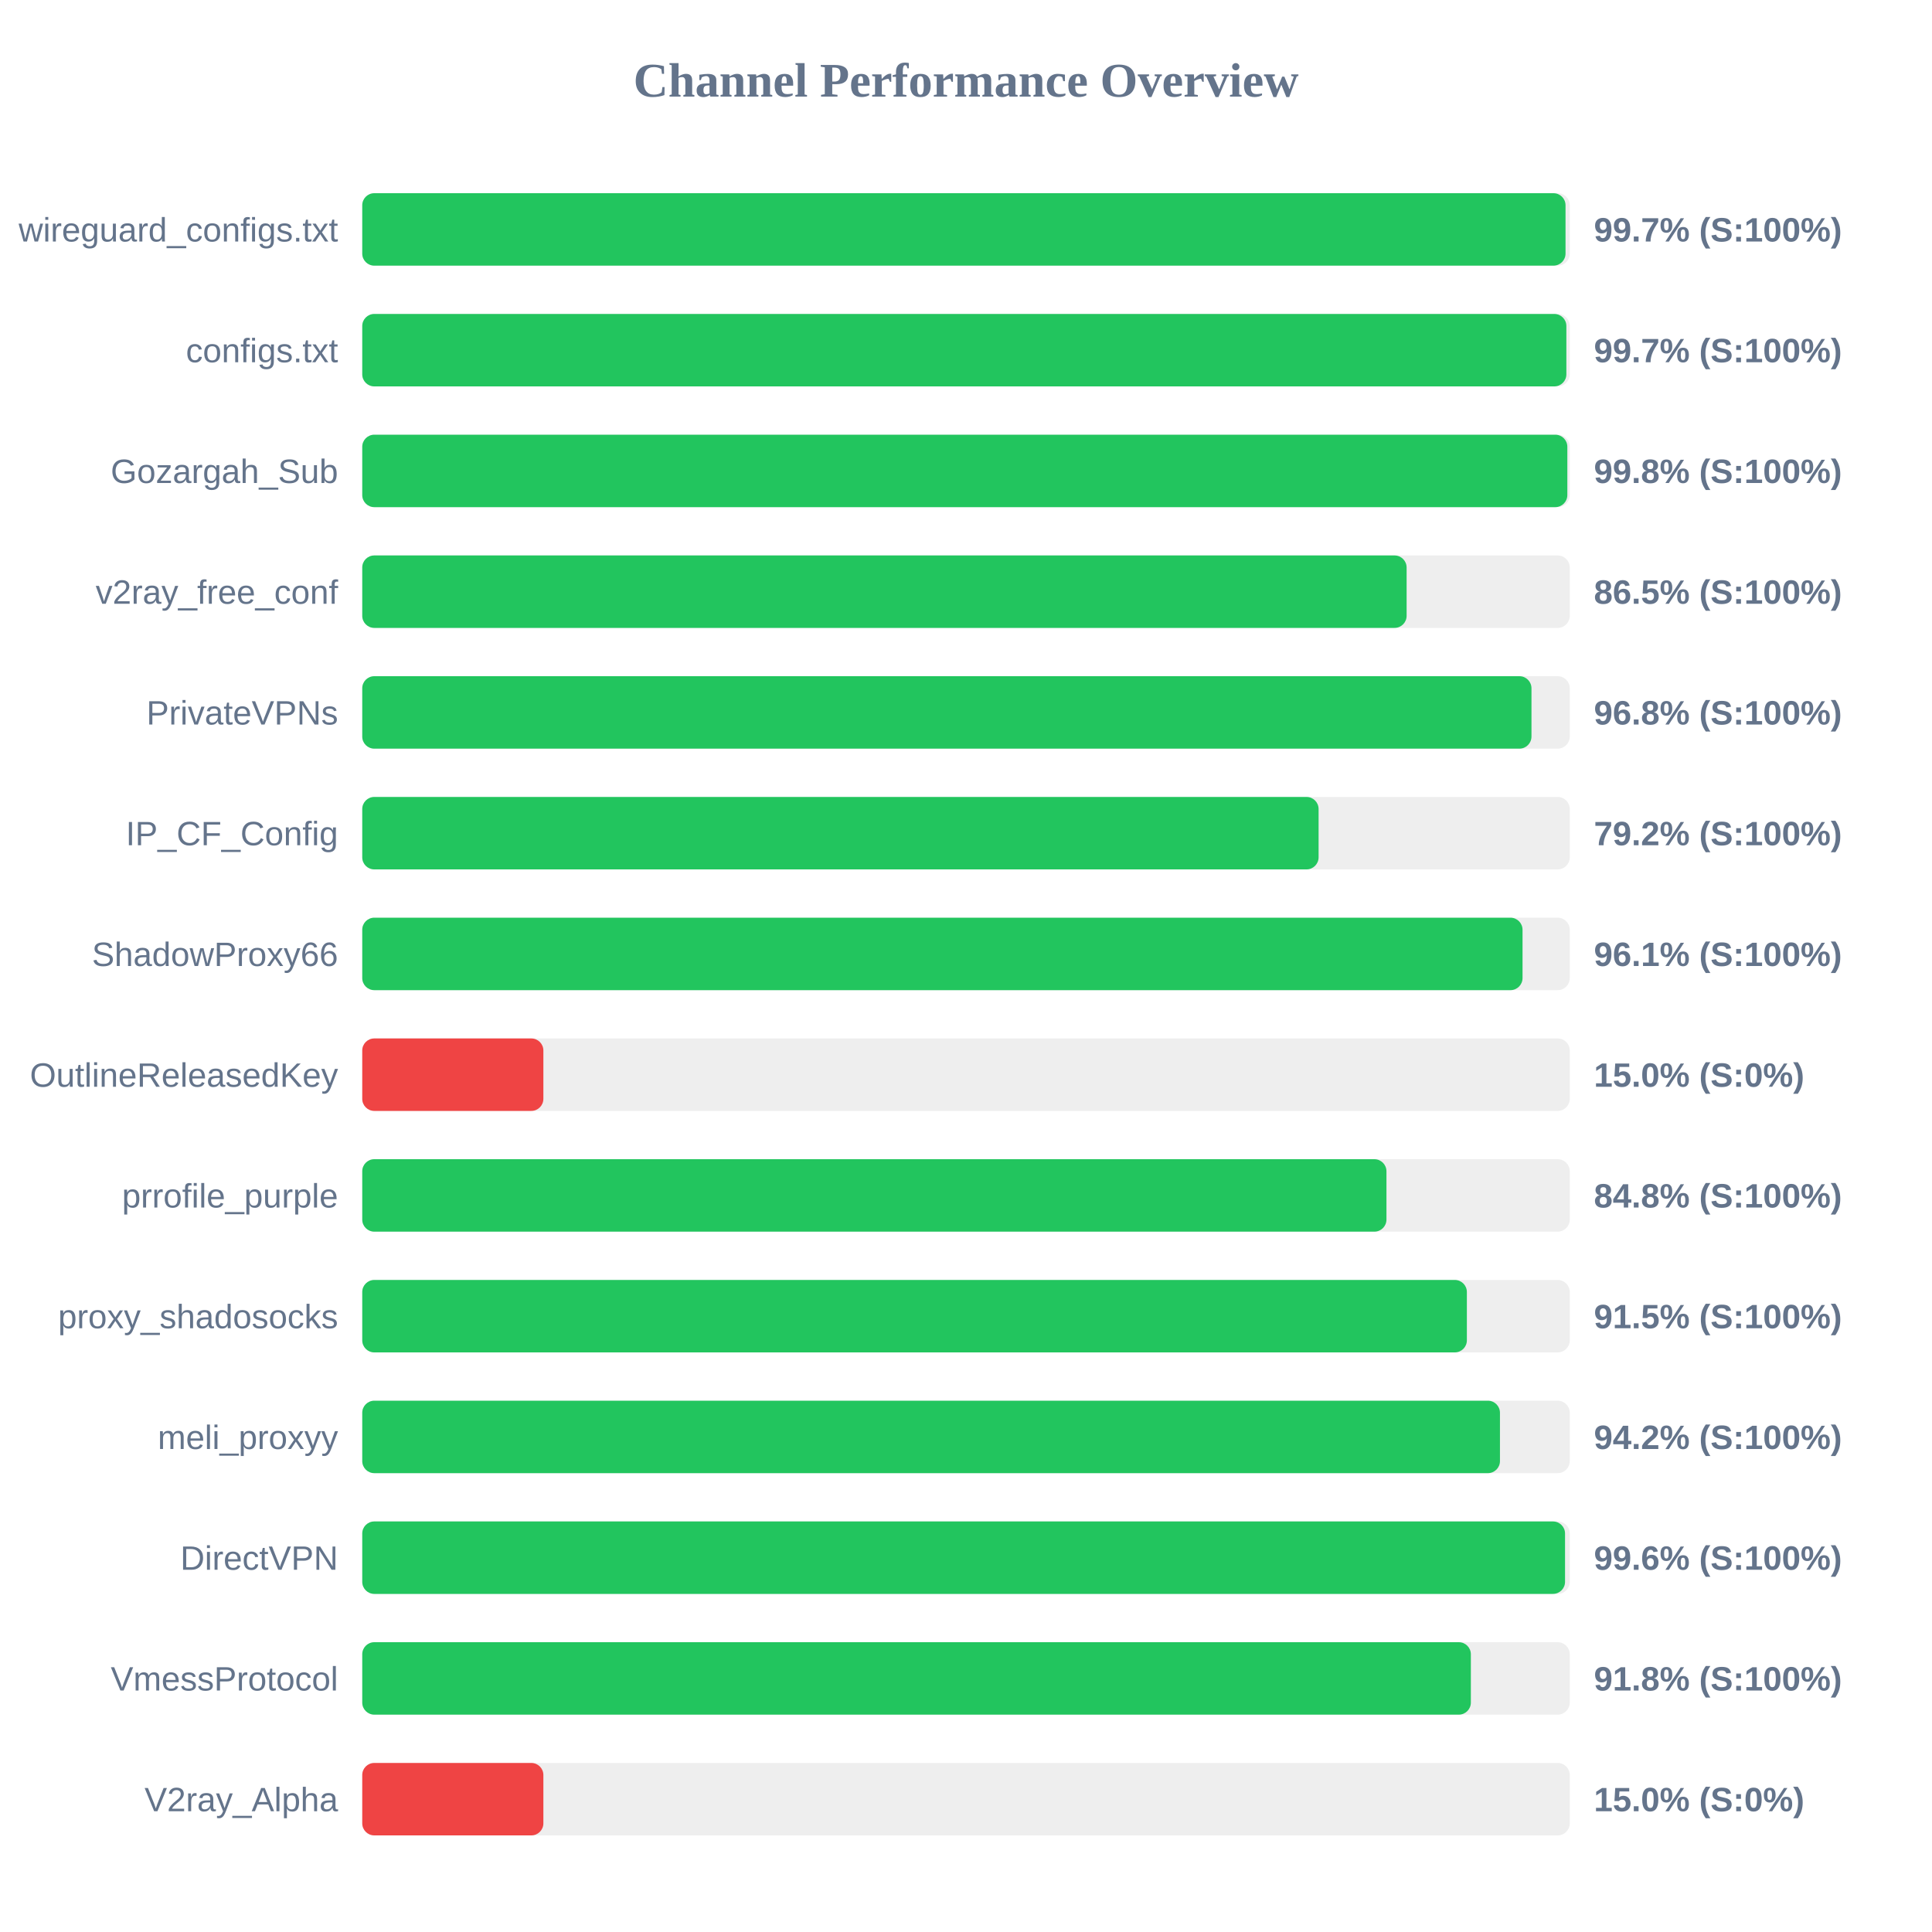
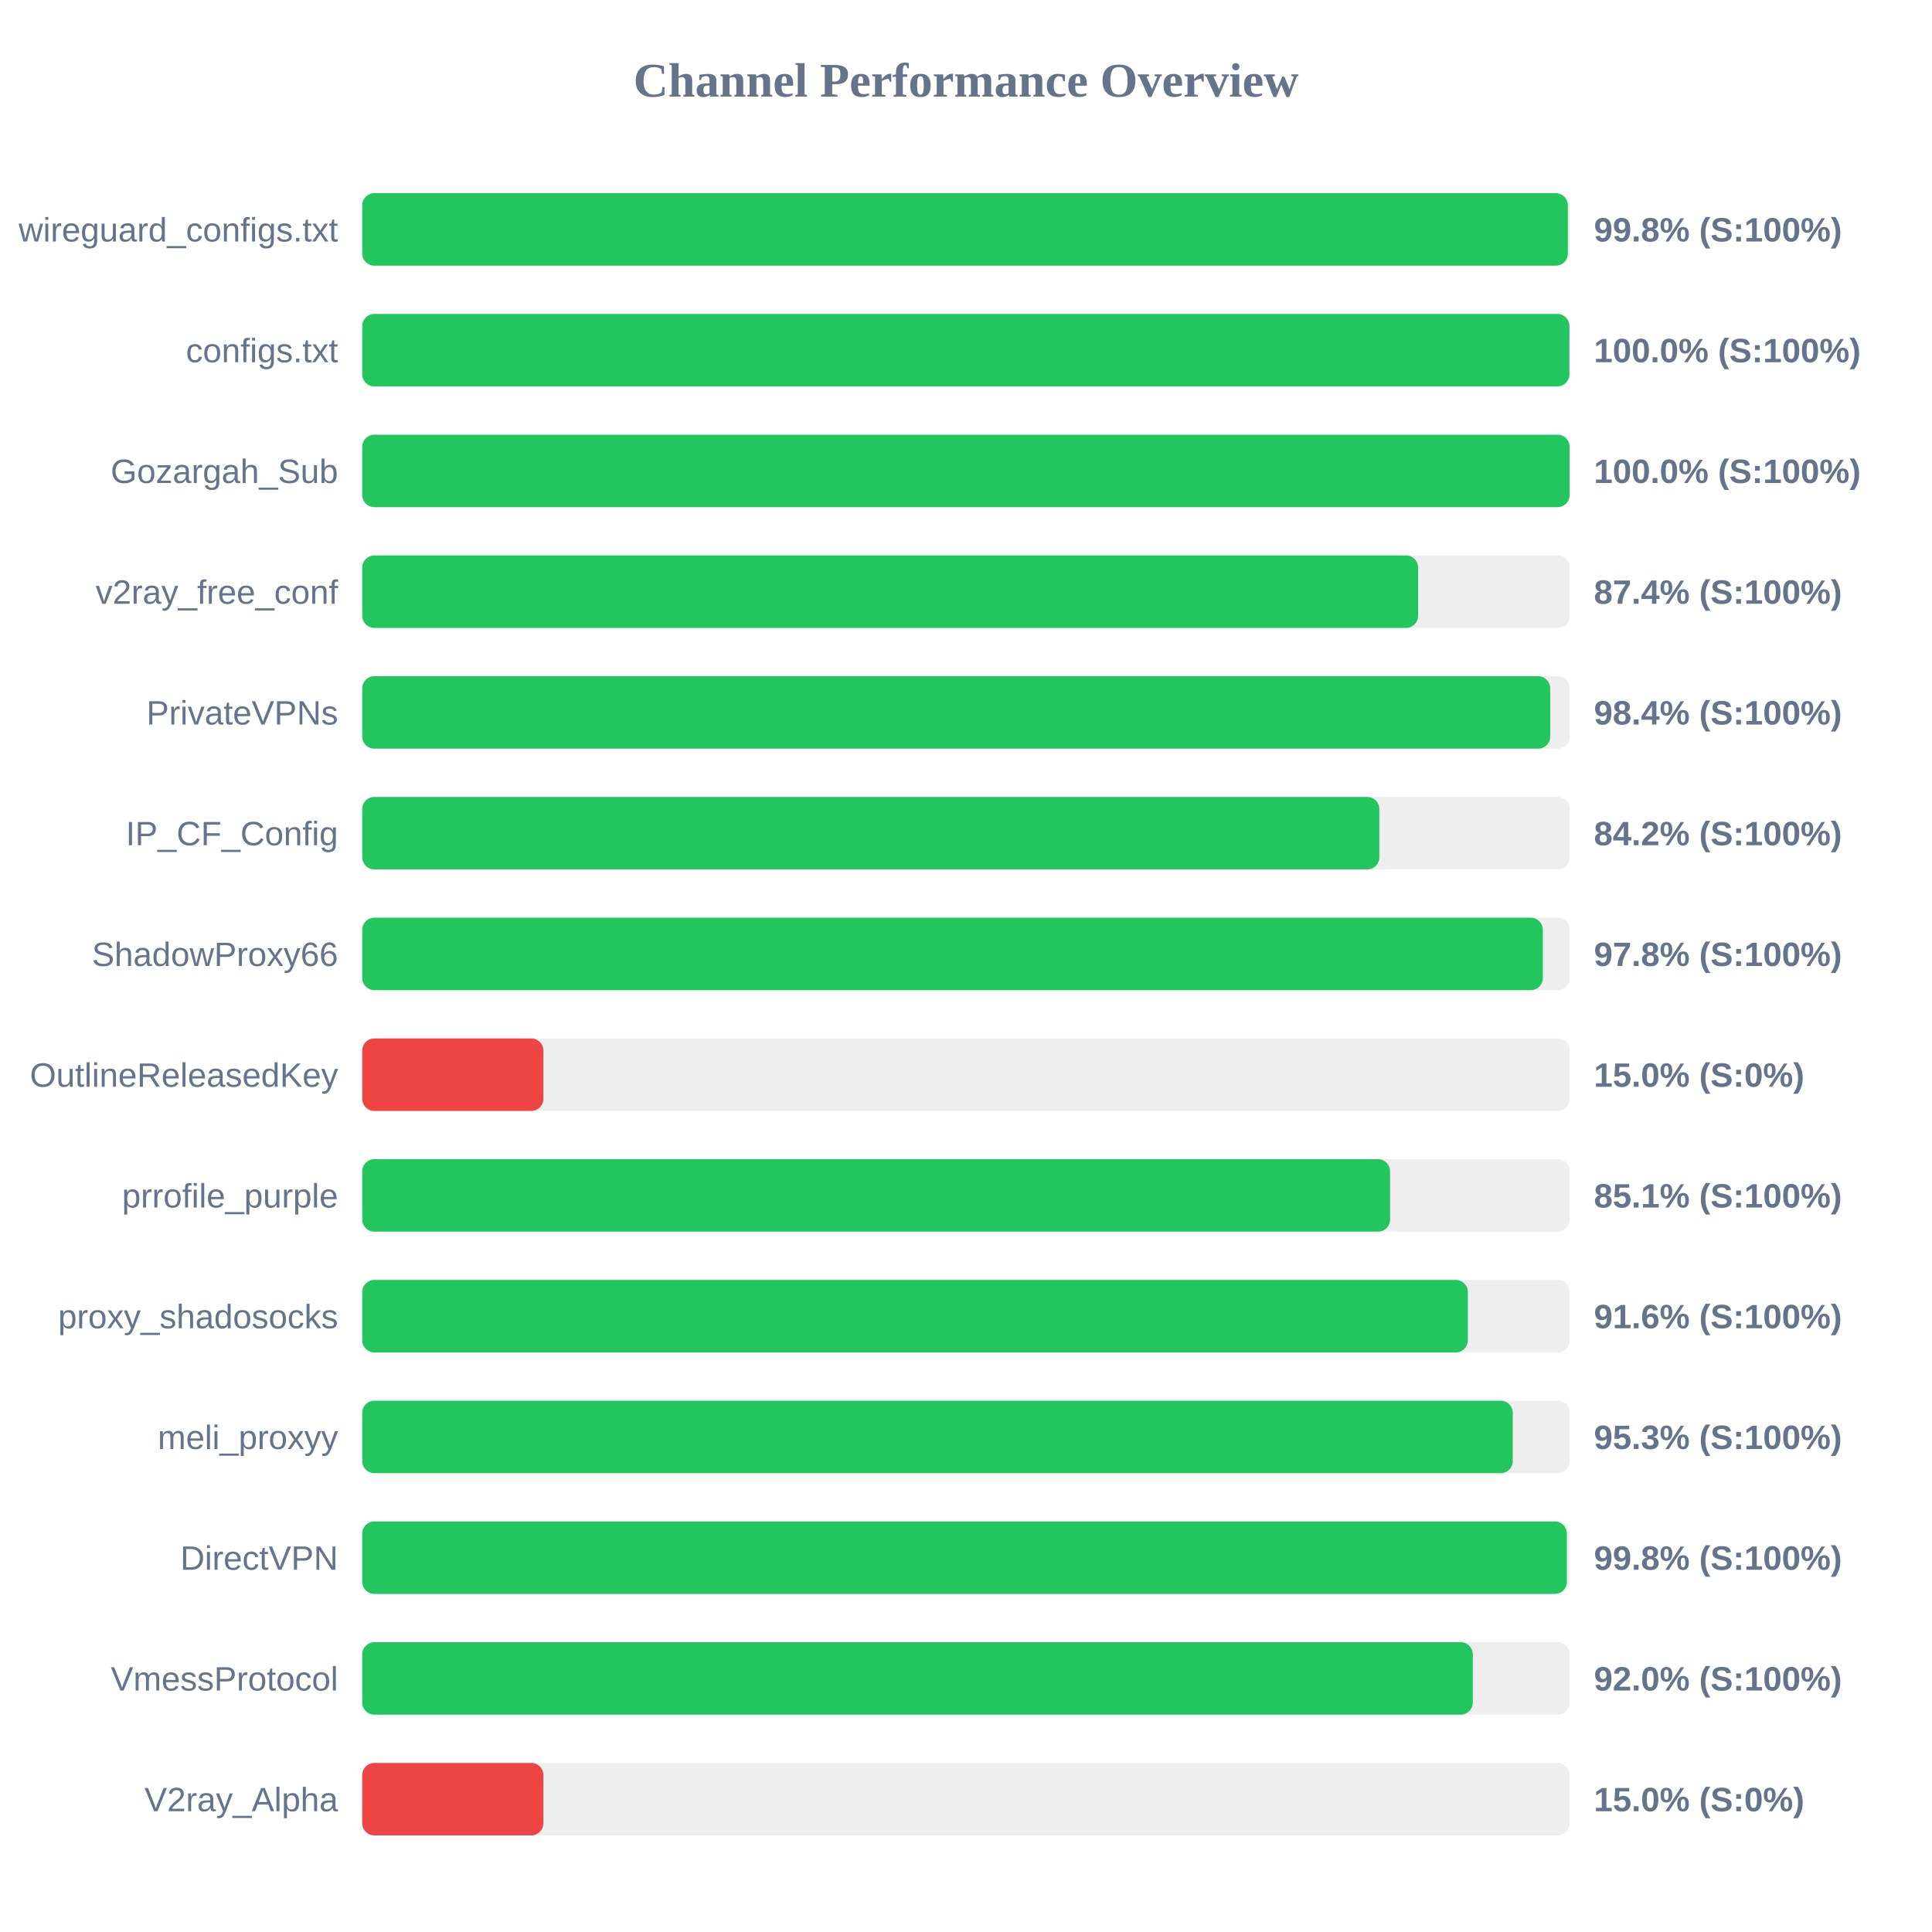
<svg xmlns="http://www.w3.org/2000/svg" width="800" height="800" version="1.1">
  <style>
        .row { font: 14px Arial; fill: #64748b; }
        .score { font: bold 14px Arial; fill: #64748b; }
    </style>
  <text x="400" y="40" text-anchor="middle" font-size="20px" font-weight="bold" fill="#64748b">Channel Performance Overview</text>
  <rect x="150" y="80" width="500" height="30" fill="#eee" rx="5" />
-   <rect x="150" y="80" width="498.25" height="30" fill="#22c55e" rx="5" />
+   <rect x="150" y="80" width="499.2" height="30" fill="#22c55e" rx="5" />
  <text x="140" y="100" text-anchor="end" class="row">wireguard_configs.txt</text>
-   <text x="660" y="100" text-anchor="start" class="score">99.7% (S:100%)</text>
+   <text x="660" y="100" text-anchor="start" class="score">99.8% (S:100%)</text>
  <rect x="150" y="130" width="500" height="30" fill="#eee" rx="5" />
-   <rect x="150" y="130" width="498.6" height="30" fill="#22c55e" rx="5" />
+   <rect x="150" y="130" width="499.85" height="30" fill="#22c55e" rx="5" />
  <text x="140" y="150" text-anchor="end" class="row">configs.txt</text>
-   <text x="660" y="150" text-anchor="start" class="score">99.7% (S:100%)</text>
+   <text x="660" y="150" text-anchor="start" class="score">100.0% (S:100%)</text>
  <rect x="150" y="180" width="500" height="30" fill="#eee" rx="5" />
-   <rect x="150" y="180" width="499.0" height="30" fill="#22c55e" rx="5" />
+   <rect x="150" y="180" width="499.95" height="30" fill="#22c55e" rx="5" />
  <text x="140" y="200" text-anchor="end" class="row">Gozargah_Sub</text>
-   <text x="660" y="200" text-anchor="start" class="score">99.8% (S:100%)</text>
+   <text x="660" y="200" text-anchor="start" class="score">100.0% (S:100%)</text>
  <rect x="150" y="230" width="500" height="30" fill="#eee" rx="5" />
-   <rect x="150" y="230" width="432.45" height="30" fill="#22c55e" rx="5" />
+   <rect x="150" y="230" width="437.2" height="30" fill="#22c55e" rx="5" />
  <text x="140" y="250" text-anchor="end" class="row">v2ray_free_conf</text>
-   <text x="660" y="250" text-anchor="start" class="score">86.5% (S:100%)</text>
+   <text x="660" y="250" text-anchor="start" class="score">87.4% (S:100%)</text>
  <rect x="150" y="280" width="500" height="30" fill="#eee" rx="5" />
-   <rect x="150" y="280" width="484.15" height="30" fill="#22c55e" rx="5" />
+   <rect x="150" y="280" width="491.9" height="30" fill="#22c55e" rx="5" />
  <text x="140" y="300" text-anchor="end" class="row">PrivateVPNs</text>
-   <text x="660" y="300" text-anchor="start" class="score">96.8% (S:100%)</text>
+   <text x="660" y="300" text-anchor="start" class="score">98.4% (S:100%)</text>
  <rect x="150" y="330" width="500" height="30" fill="#eee" rx="5" />
-   <rect x="150" y="330" width="396.0" height="30" fill="#22c55e" rx="5" />
+   <rect x="150" y="330" width="421.15" height="30" fill="#22c55e" rx="5" />
  <text x="140" y="350" text-anchor="end" class="row">IP_CF_Config</text>
-   <text x="660" y="350" text-anchor="start" class="score">79.2% (S:100%)</text>
+   <text x="660" y="350" text-anchor="start" class="score">84.2% (S:100%)</text>
  <rect x="150" y="380" width="500" height="30" fill="#eee" rx="5" />
-   <rect x="150" y="380" width="480.45" height="30" fill="#22c55e" rx="5" />
+   <rect x="150" y="380" width="488.85" height="30" fill="#22c55e" rx="5" />
  <text x="140" y="400" text-anchor="end" class="row">ShadowProxy66</text>
-   <text x="660" y="400" text-anchor="start" class="score">96.1% (S:100%)</text>
+   <text x="660" y="400" text-anchor="start" class="score">97.8% (S:100%)</text>
  <rect x="150" y="430" width="500" height="30" fill="#eee" rx="5" />
  <rect x="150" y="430" width="75.0" height="30" fill="#ef4444" rx="5" />
  <text x="140" y="450" text-anchor="end" class="row">OutlineReleasedKey</text>
  <text x="660" y="450" text-anchor="start" class="score">15.0% (S:0%)</text>
  <rect x="150" y="480" width="500" height="30" fill="#eee" rx="5" />
-   <rect x="150" y="480" width="424.1" height="30" fill="#22c55e" rx="5" />
+   <rect x="150" y="480" width="425.6" height="30" fill="#22c55e" rx="5" />
  <text x="140" y="500" text-anchor="end" class="row">prrofile_purple</text>
-   <text x="660" y="500" text-anchor="start" class="score">84.8% (S:100%)</text>
+   <text x="660" y="500" text-anchor="start" class="score">85.1% (S:100%)</text>
  <rect x="150" y="530" width="500" height="30" fill="#eee" rx="5" />
-   <rect x="150" y="530" width="457.4" height="30" fill="#22c55e" rx="5" />
+   <rect x="150" y="530" width="457.8" height="30" fill="#22c55e" rx="5" />
  <text x="140" y="550" text-anchor="end" class="row">proxy_shadosocks</text>
-   <text x="660" y="550" text-anchor="start" class="score">91.5% (S:100%)</text>
+   <text x="660" y="550" text-anchor="start" class="score">91.6% (S:100%)</text>
  <rect x="150" y="580" width="500" height="30" fill="#eee" rx="5" />
-   <rect x="150" y="580" width="471.1" height="30" fill="#22c55e" rx="5" />
+   <rect x="150" y="580" width="476.4" height="30" fill="#22c55e" rx="5" />
  <text x="140" y="600" text-anchor="end" class="row">meli_proxyy</text>
-   <text x="660" y="600" text-anchor="start" class="score">94.2% (S:100%)</text>
+   <text x="660" y="600" text-anchor="start" class="score">95.3% (S:100%)</text>
  <rect x="150" y="630" width="500" height="30" fill="#eee" rx="5" />
-   <rect x="150" y="630" width="498.05" height="30" fill="#22c55e" rx="5" />
+   <rect x="150" y="630" width="498.8" height="30" fill="#22c55e" rx="5" />
  <text x="140" y="650" text-anchor="end" class="row">DirectVPN</text>
-   <text x="660" y="650" text-anchor="start" class="score">99.6% (S:100%)</text>
+   <text x="660" y="650" text-anchor="start" class="score">99.8% (S:100%)</text>
  <rect x="150" y="680" width="500" height="30" fill="#eee" rx="5" />
-   <rect x="150" y="680" width="459.05" height="30" fill="#22c55e" rx="5" />
+   <rect x="150" y="680" width="459.85" height="30" fill="#22c55e" rx="5" />
  <text x="140" y="700" text-anchor="end" class="row">VmessProtocol</text>
-   <text x="660" y="700" text-anchor="start" class="score">91.8% (S:100%)</text>
+   <text x="660" y="700" text-anchor="start" class="score">92.0% (S:100%)</text>
  <rect x="150" y="730" width="500" height="30" fill="#eee" rx="5" />
  <rect x="150" y="730" width="75.0" height="30" fill="#ef4444" rx="5" />
  <text x="140" y="750" text-anchor="end" class="row">V2ray_Alpha</text>
  <text x="660" y="750" text-anchor="start" class="score">15.0% (S:0%)</text>
</svg>
